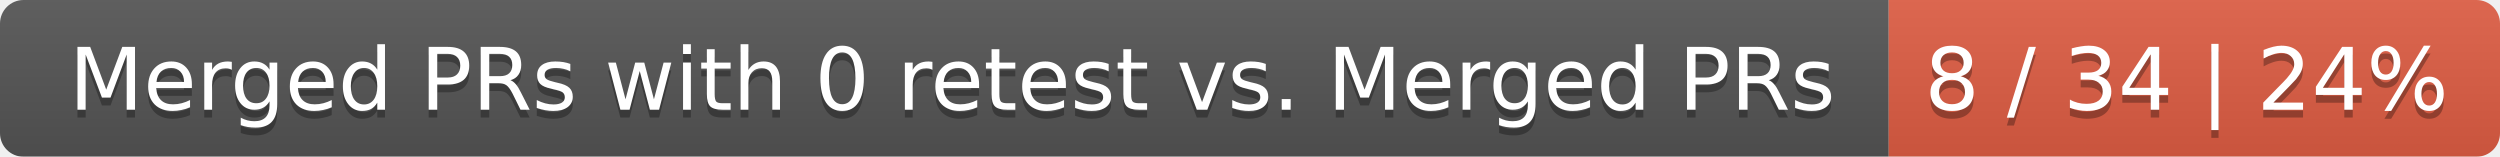
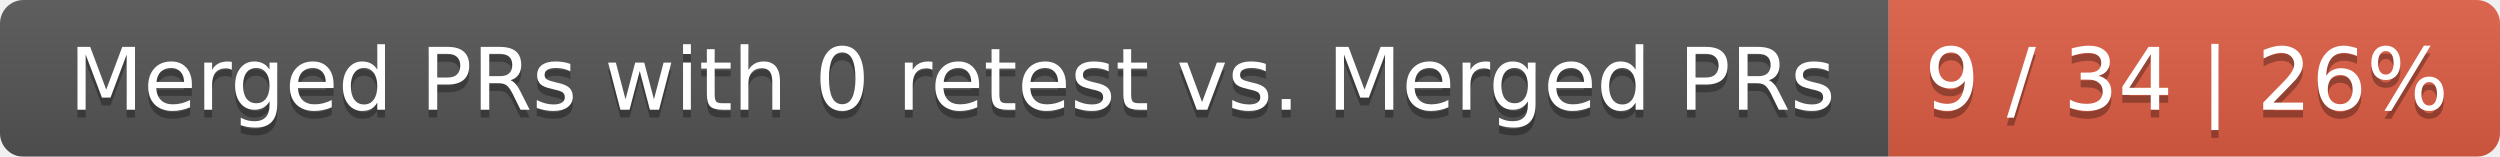
<svg xmlns="http://www.w3.org/2000/svg" width="319" height="20">
  <linearGradient id="smooth" x2="0" y2="100%">
    <stop offset="0" stop-color="#bbb" stop-opacity=".1" />
    <stop offset="1" stop-opacity=".1" />
  </linearGradient>
  <mask id="round">
    <rect width="319" height="20" rx="3" fill="#fff" />
  </mask>
  <g mask="url(#round)">
    <rect width="241" height="20" fill="#555" />
    <rect x="241" width="78" height="20" fill="#e05d44" />
    <rect width="319" height="20" fill="url(#smooth)" />
  </g>
  <g fill="#fff" text-anchor="middle" font-family="DejaVu Sans,Verdana,Geneva,sans-serif" font-size="11">
    <text x="121.5" y="15" fill="#010101" fill-opacity=".3">Merged PRs with 0 retest vs. Merged PRs</text>
    <text x="121.5" y="14">Merged PRs with 0 retest vs. Merged PRs</text>
-     <text x="279" y="15" fill="#010101" fill-opacity=".3">8 / 34 | 24%</text>
-     <text x="279" y="14">8 / 34 | 24%</text>
+     <text x="279" y="15" fill="#010101" fill-opacity=".3">9 / 34 | 26%</text>
+     <text x="279" y="14">9 / 34 | 26%</text>
  </g>
</svg>
